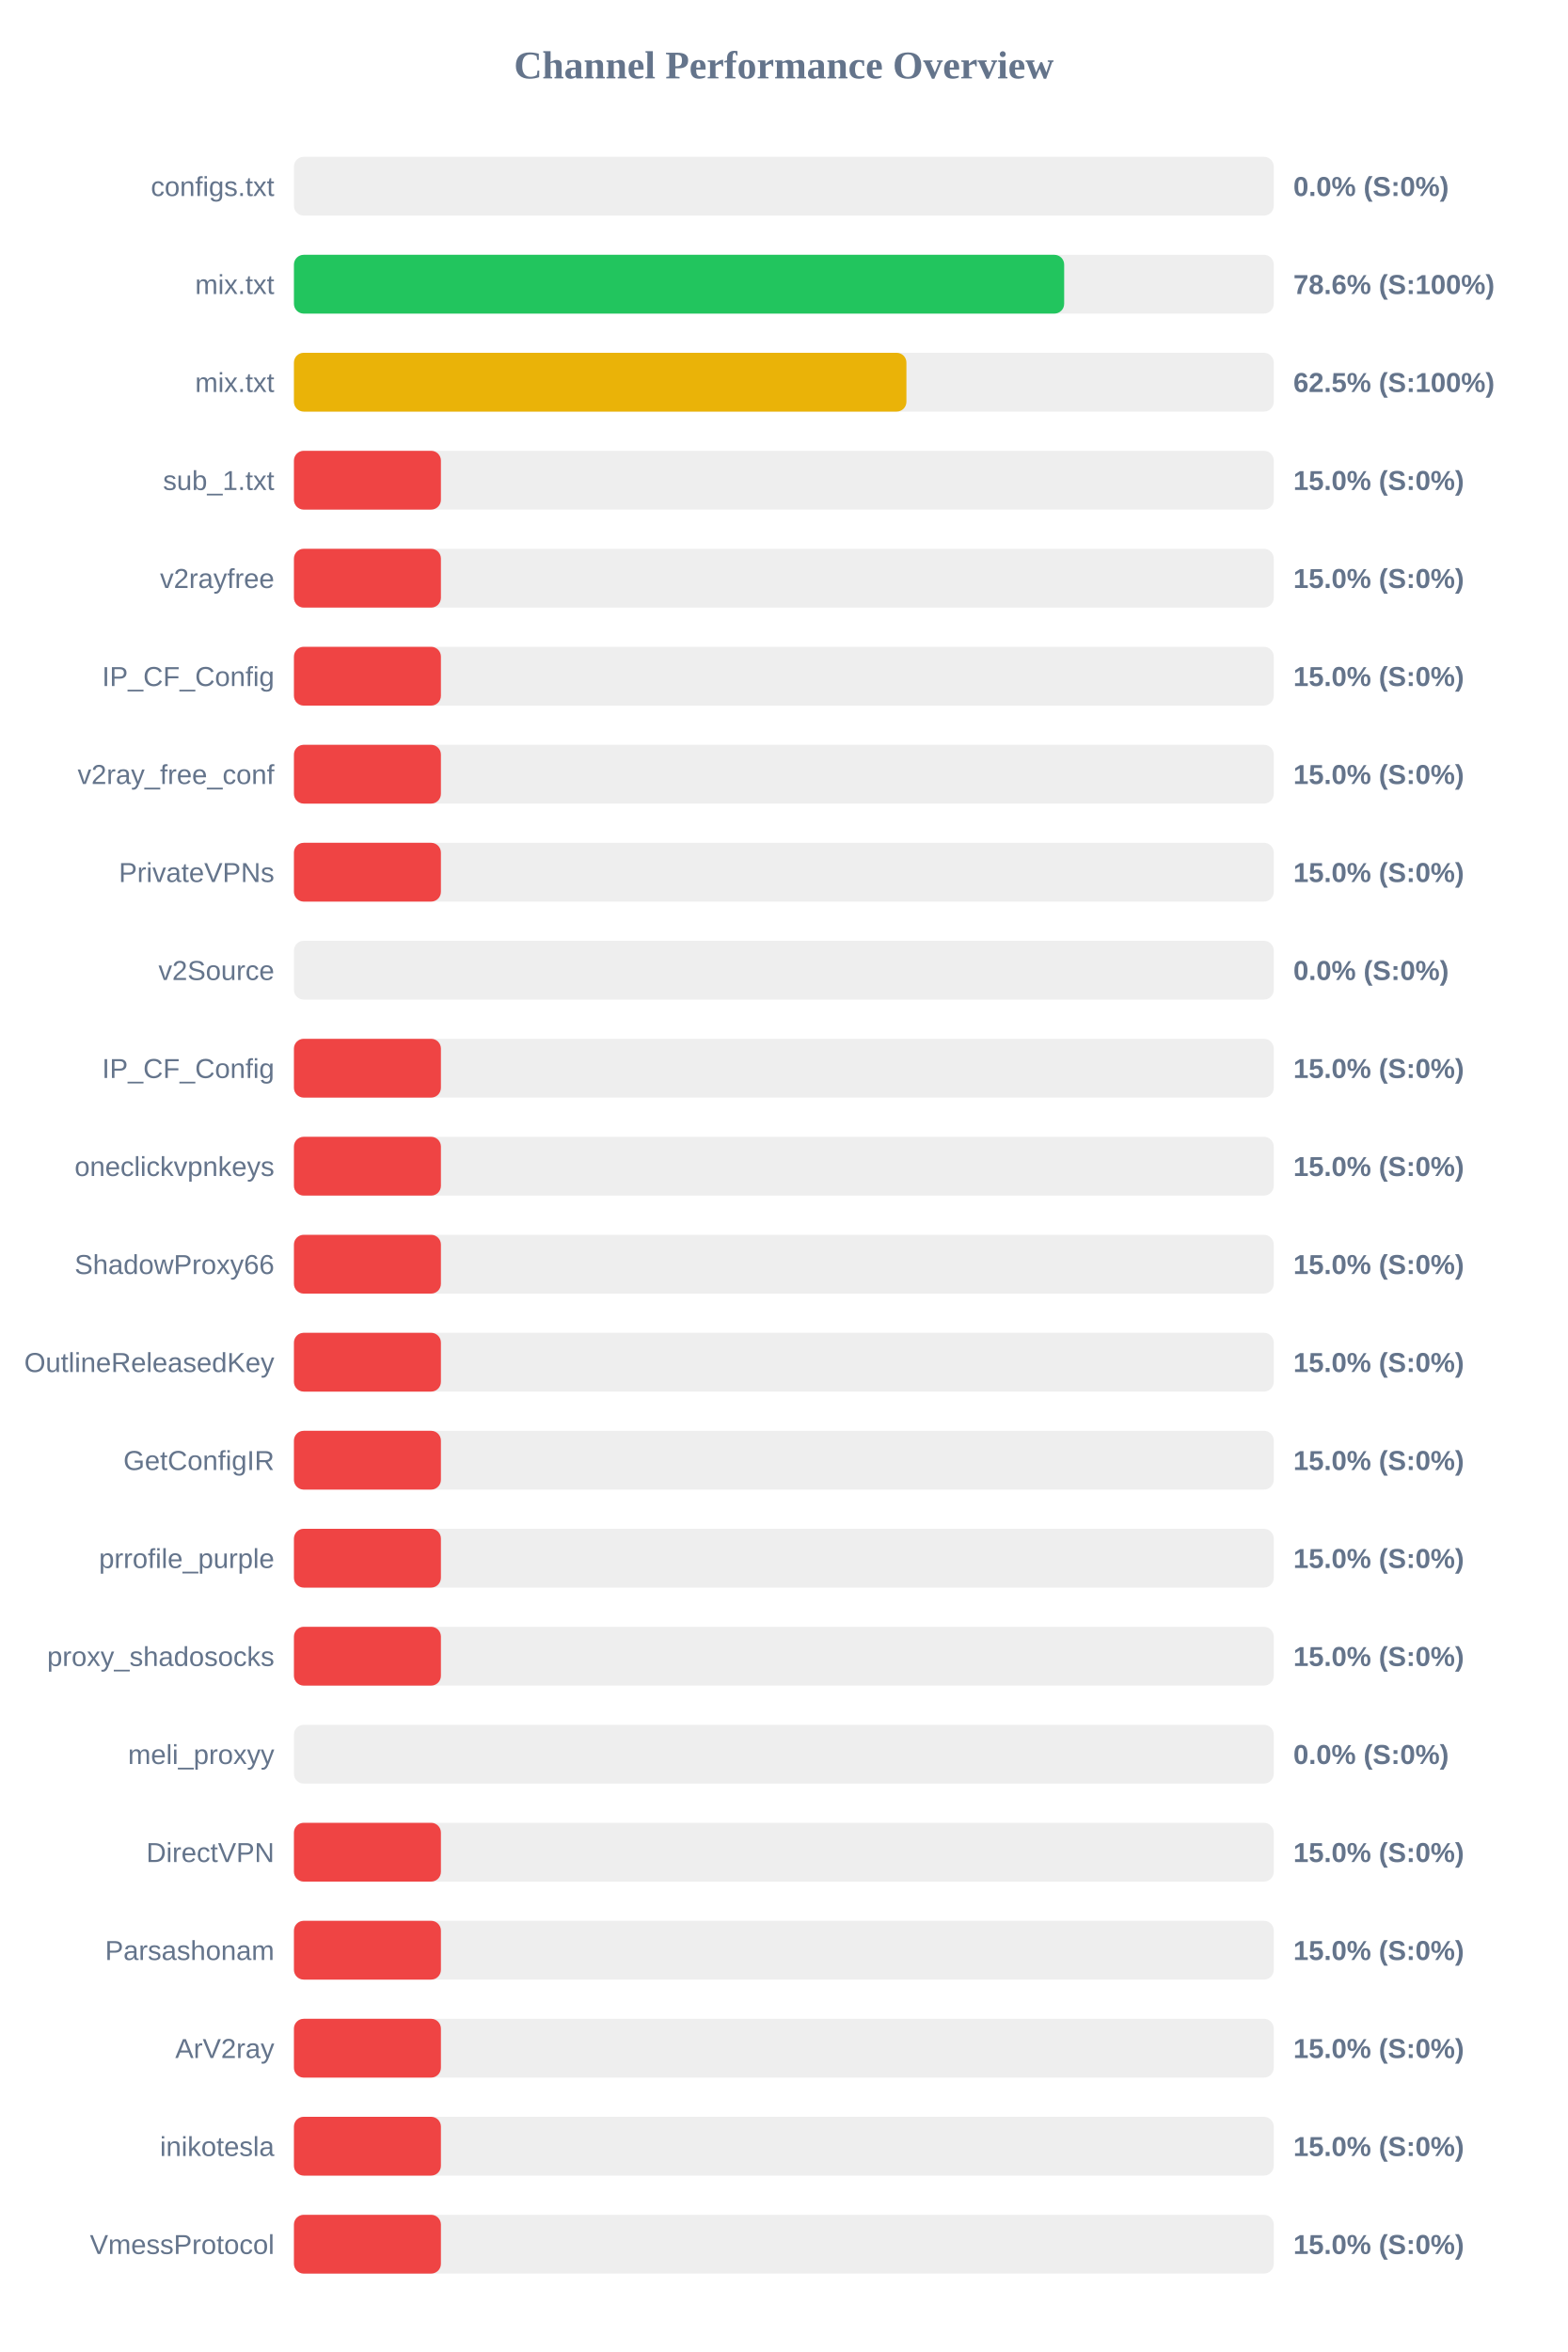
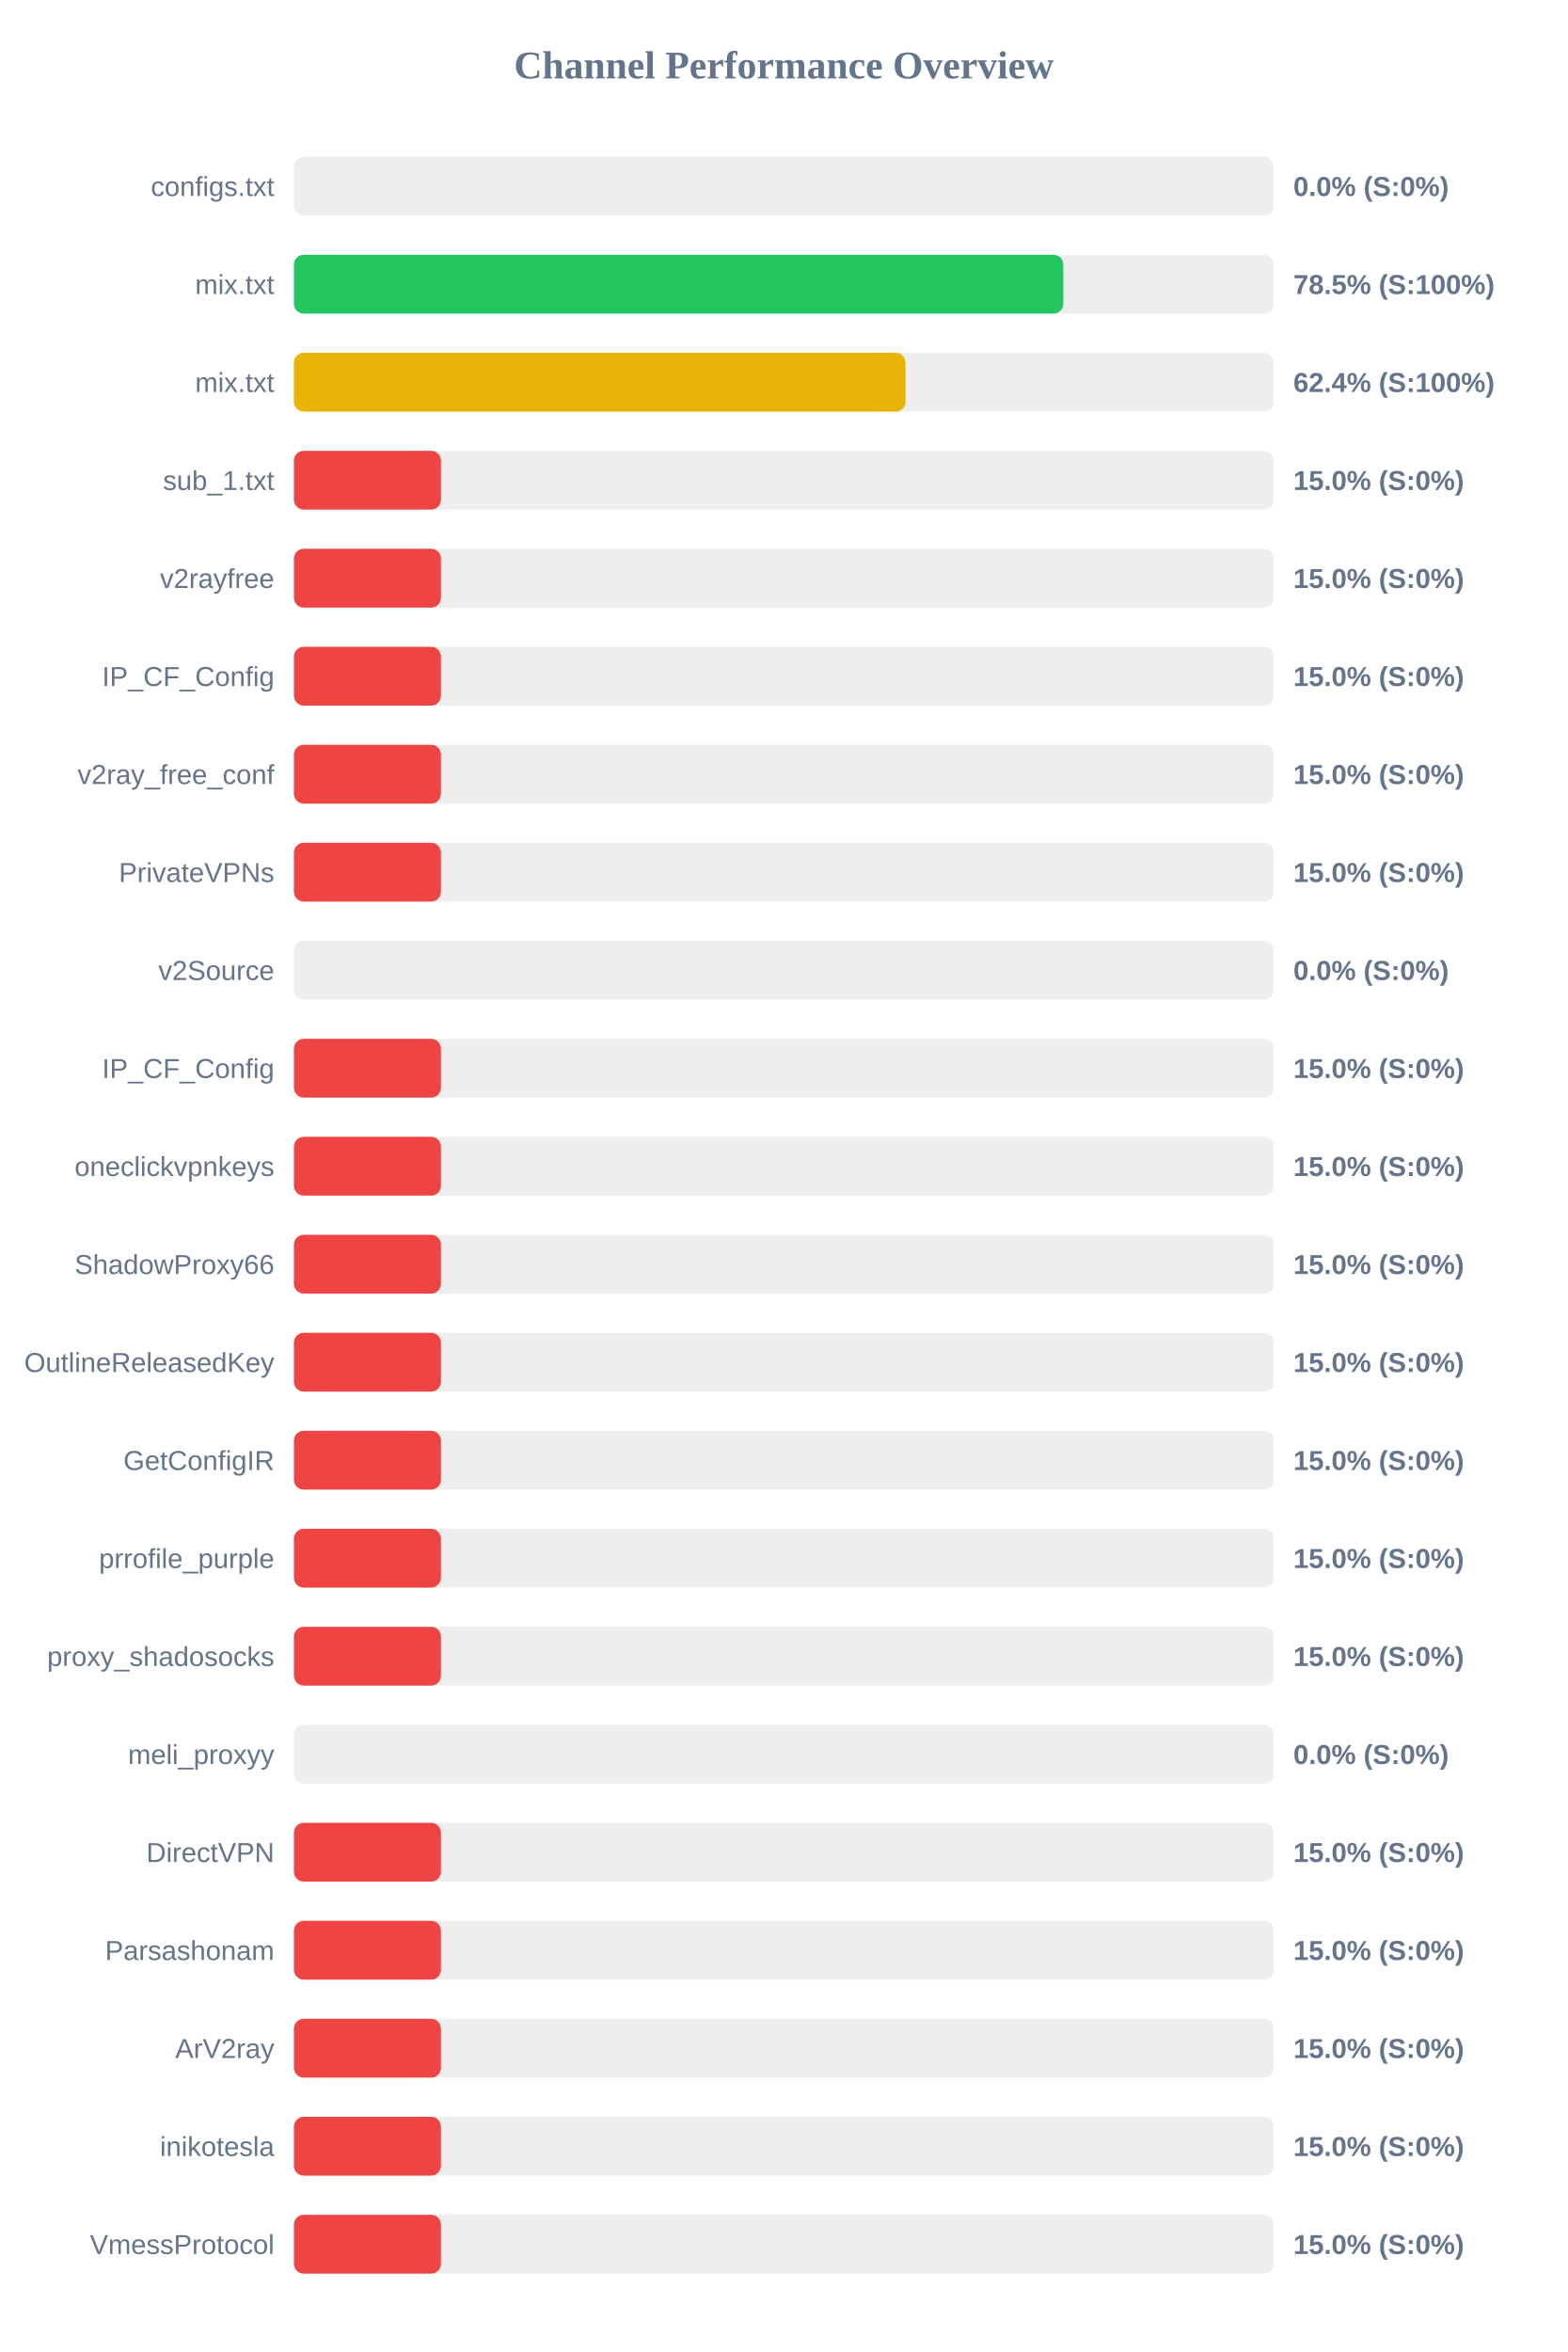
<svg xmlns="http://www.w3.org/2000/svg" width="800" height="1200" version="1.1">
  <style>
        .row { font: 14px Arial; fill: #64748b; }
        .score { font: bold 14px Arial; fill: #64748b; }
    </style>
  <text x="400" y="40" text-anchor="middle" font-size="20px" font-weight="bold" fill="#64748b">Channel Performance Overview</text>
  <rect x="150" y="80" width="500" height="30" fill="#eee" rx="5" />
  <rect x="150" y="80" width="0.0" height="30" fill="#ef4444" rx="5" />
  <text x="140" y="100" text-anchor="end" class="row">configs.txt</text>
  <text x="660" y="100" text-anchor="start" class="score">0.0% (S:0%)</text>
  <rect x="150" y="130" width="500" height="30" fill="#eee" rx="5" />
-   <rect x="150" y="130" width="393.05" height="30" fill="#22c55e" rx="5" />
+   <rect x="150" y="130" width="392.6" height="30" fill="#22c55e" rx="5" />
  <text x="140" y="150" text-anchor="end" class="row">mix.txt</text>
-   <text x="660" y="150" text-anchor="start" class="score">78.6% (S:100%)</text>
+   <text x="660" y="150" text-anchor="start" class="score">78.5% (S:100%)</text>
  <rect x="150" y="180" width="500" height="30" fill="#eee" rx="5" />
-   <rect x="150" y="180" width="312.55" height="30" fill="#eab308" rx="5" />
+   <rect x="150" y="180" width="312.1" height="30" fill="#eab308" rx="5" />
  <text x="140" y="200" text-anchor="end" class="row">mix.txt</text>
-   <text x="660" y="200" text-anchor="start" class="score">62.5% (S:100%)</text>
+   <text x="660" y="200" text-anchor="start" class="score">62.4% (S:100%)</text>
  <rect x="150" y="230" width="500" height="30" fill="#eee" rx="5" />
  <rect x="150" y="230" width="75.0" height="30" fill="#ef4444" rx="5" />
  <text x="140" y="250" text-anchor="end" class="row">sub_1.txt</text>
  <text x="660" y="250" text-anchor="start" class="score">15.0% (S:0%)</text>
  <rect x="150" y="280" width="500" height="30" fill="#eee" rx="5" />
  <rect x="150" y="280" width="75.0" height="30" fill="#ef4444" rx="5" />
  <text x="140" y="300" text-anchor="end" class="row">v2rayfree</text>
  <text x="660" y="300" text-anchor="start" class="score">15.0% (S:0%)</text>
  <rect x="150" y="330" width="500" height="30" fill="#eee" rx="5" />
  <rect x="150" y="330" width="75.0" height="30" fill="#ef4444" rx="5" />
  <text x="140" y="350" text-anchor="end" class="row">IP_CF_Config</text>
  <text x="660" y="350" text-anchor="start" class="score">15.0% (S:0%)</text>
  <rect x="150" y="380" width="500" height="30" fill="#eee" rx="5" />
  <rect x="150" y="380" width="75.0" height="30" fill="#ef4444" rx="5" />
  <text x="140" y="400" text-anchor="end" class="row">v2ray_free_conf</text>
  <text x="660" y="400" text-anchor="start" class="score">15.0% (S:0%)</text>
  <rect x="150" y="430" width="500" height="30" fill="#eee" rx="5" />
  <rect x="150" y="430" width="75.0" height="30" fill="#ef4444" rx="5" />
  <text x="140" y="450" text-anchor="end" class="row">PrivateVPNs</text>
  <text x="660" y="450" text-anchor="start" class="score">15.0% (S:0%)</text>
  <rect x="150" y="480" width="500" height="30" fill="#eee" rx="5" />
  <rect x="150" y="480" width="0.0" height="30" fill="#ef4444" rx="5" />
  <text x="140" y="500" text-anchor="end" class="row">v2Source</text>
  <text x="660" y="500" text-anchor="start" class="score">0.0% (S:0%)</text>
  <rect x="150" y="530" width="500" height="30" fill="#eee" rx="5" />
  <rect x="150" y="530" width="75.0" height="30" fill="#ef4444" rx="5" />
  <text x="140" y="550" text-anchor="end" class="row">IP_CF_Config</text>
  <text x="660" y="550" text-anchor="start" class="score">15.0% (S:0%)</text>
  <rect x="150" y="580" width="500" height="30" fill="#eee" rx="5" />
  <rect x="150" y="580" width="75.0" height="30" fill="#ef4444" rx="5" />
  <text x="140" y="600" text-anchor="end" class="row">oneclickvpnkeys</text>
  <text x="660" y="600" text-anchor="start" class="score">15.0% (S:0%)</text>
  <rect x="150" y="630" width="500" height="30" fill="#eee" rx="5" />
  <rect x="150" y="630" width="75.0" height="30" fill="#ef4444" rx="5" />
  <text x="140" y="650" text-anchor="end" class="row">ShadowProxy66</text>
  <text x="660" y="650" text-anchor="start" class="score">15.0% (S:0%)</text>
  <rect x="150" y="680" width="500" height="30" fill="#eee" rx="5" />
  <rect x="150" y="680" width="75.0" height="30" fill="#ef4444" rx="5" />
  <text x="140" y="700" text-anchor="end" class="row">OutlineReleasedKey</text>
  <text x="660" y="700" text-anchor="start" class="score">15.0% (S:0%)</text>
  <rect x="150" y="730" width="500" height="30" fill="#eee" rx="5" />
  <rect x="150" y="730" width="75.0" height="30" fill="#ef4444" rx="5" />
  <text x="140" y="750" text-anchor="end" class="row">GetConfigIR</text>
  <text x="660" y="750" text-anchor="start" class="score">15.0% (S:0%)</text>
  <rect x="150" y="780" width="500" height="30" fill="#eee" rx="5" />
  <rect x="150" y="780" width="75.0" height="30" fill="#ef4444" rx="5" />
  <text x="140" y="800" text-anchor="end" class="row">prrofile_purple</text>
  <text x="660" y="800" text-anchor="start" class="score">15.0% (S:0%)</text>
  <rect x="150" y="830" width="500" height="30" fill="#eee" rx="5" />
  <rect x="150" y="830" width="75.0" height="30" fill="#ef4444" rx="5" />
  <text x="140" y="850" text-anchor="end" class="row">proxy_shadosocks</text>
  <text x="660" y="850" text-anchor="start" class="score">15.0% (S:0%)</text>
  <rect x="150" y="880" width="500" height="30" fill="#eee" rx="5" />
  <rect x="150" y="880" width="0.0" height="30" fill="#ef4444" rx="5" />
  <text x="140" y="900" text-anchor="end" class="row">meli_proxyy</text>
  <text x="660" y="900" text-anchor="start" class="score">0.0% (S:0%)</text>
  <rect x="150" y="930" width="500" height="30" fill="#eee" rx="5" />
  <rect x="150" y="930" width="75.0" height="30" fill="#ef4444" rx="5" />
  <text x="140" y="950" text-anchor="end" class="row">DirectVPN</text>
  <text x="660" y="950" text-anchor="start" class="score">15.0% (S:0%)</text>
  <rect x="150" y="980" width="500" height="30" fill="#eee" rx="5" />
  <rect x="150" y="980" width="75.0" height="30" fill="#ef4444" rx="5" />
  <text x="140" y="1000" text-anchor="end" class="row">Parsashonam</text>
  <text x="660" y="1000" text-anchor="start" class="score">15.0% (S:0%)</text>
  <rect x="150" y="1030" width="500" height="30" fill="#eee" rx="5" />
  <rect x="150" y="1030" width="75.0" height="30" fill="#ef4444" rx="5" />
  <text x="140" y="1050" text-anchor="end" class="row">ArV2ray</text>
  <text x="660" y="1050" text-anchor="start" class="score">15.0% (S:0%)</text>
  <rect x="150" y="1080" width="500" height="30" fill="#eee" rx="5" />
  <rect x="150" y="1080" width="75.0" height="30" fill="#ef4444" rx="5" />
  <text x="140" y="1100" text-anchor="end" class="row">inikotesla</text>
  <text x="660" y="1100" text-anchor="start" class="score">15.0% (S:0%)</text>
  <rect x="150" y="1130" width="500" height="30" fill="#eee" rx="5" />
  <rect x="150" y="1130" width="75.0" height="30" fill="#ef4444" rx="5" />
  <text x="140" y="1150" text-anchor="end" class="row">VmessProtocol</text>
  <text x="660" y="1150" text-anchor="start" class="score">15.0% (S:0%)</text>
</svg>
